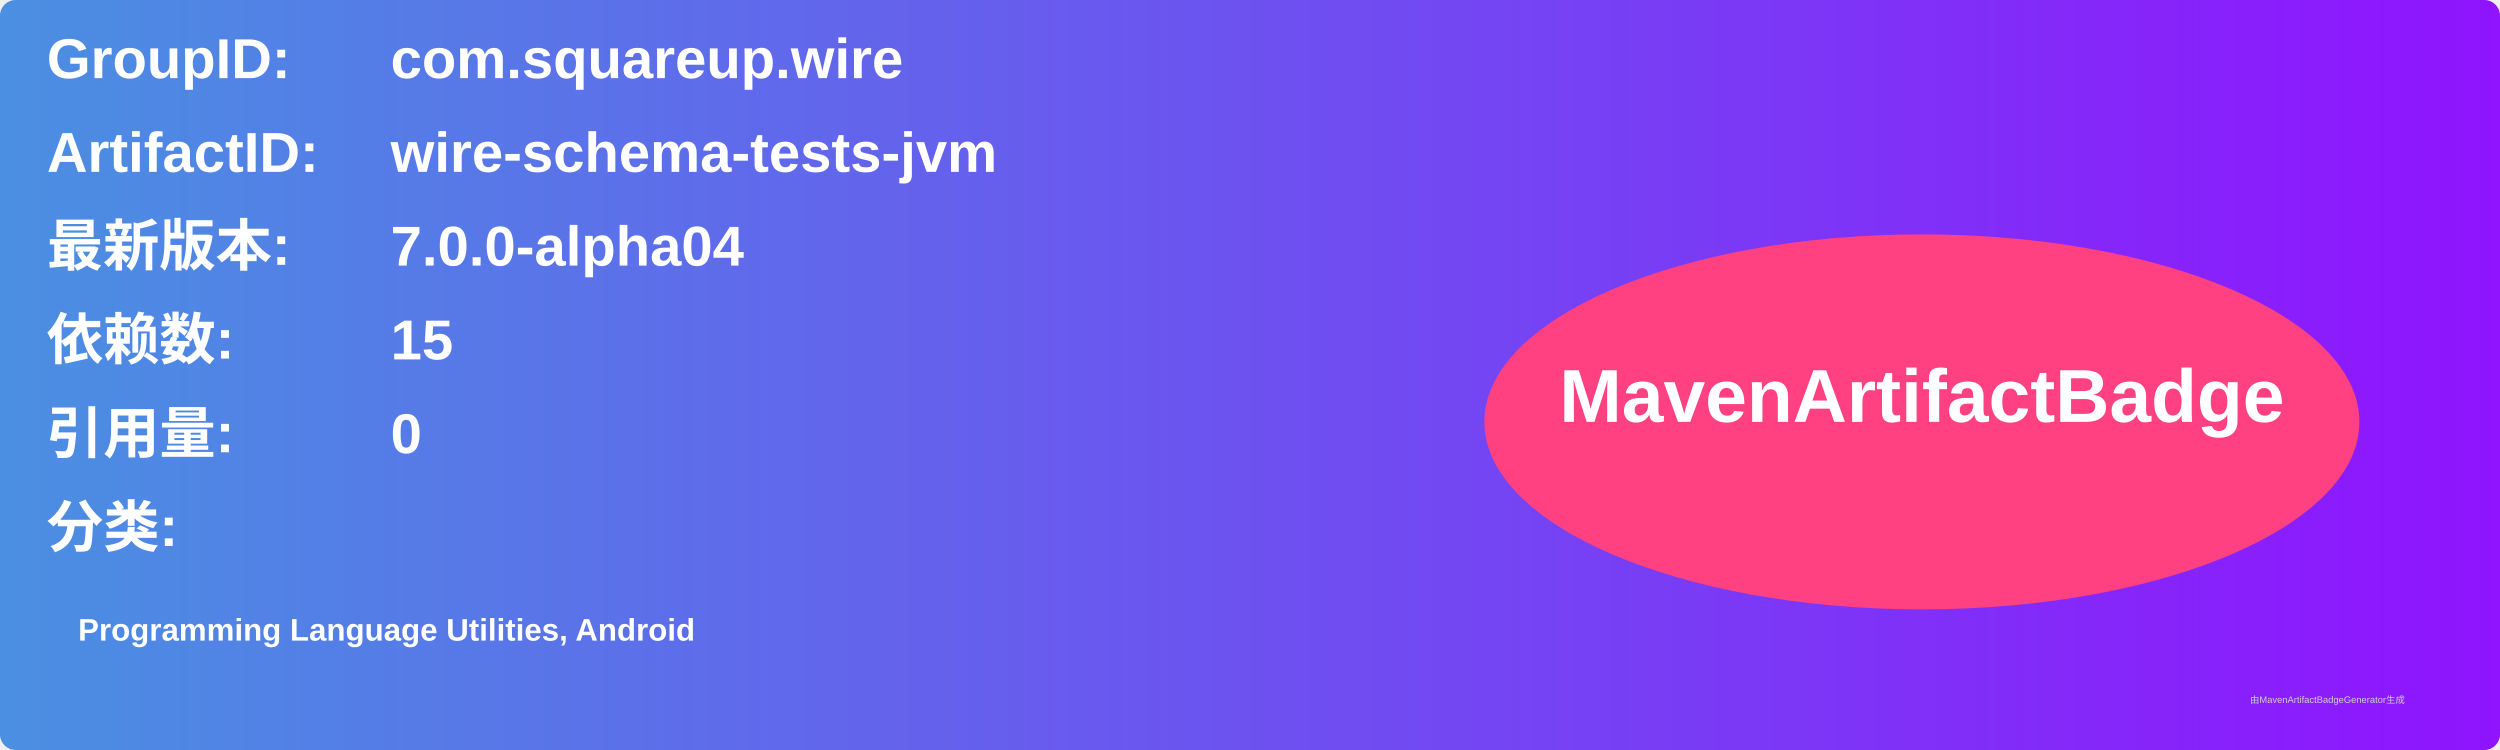
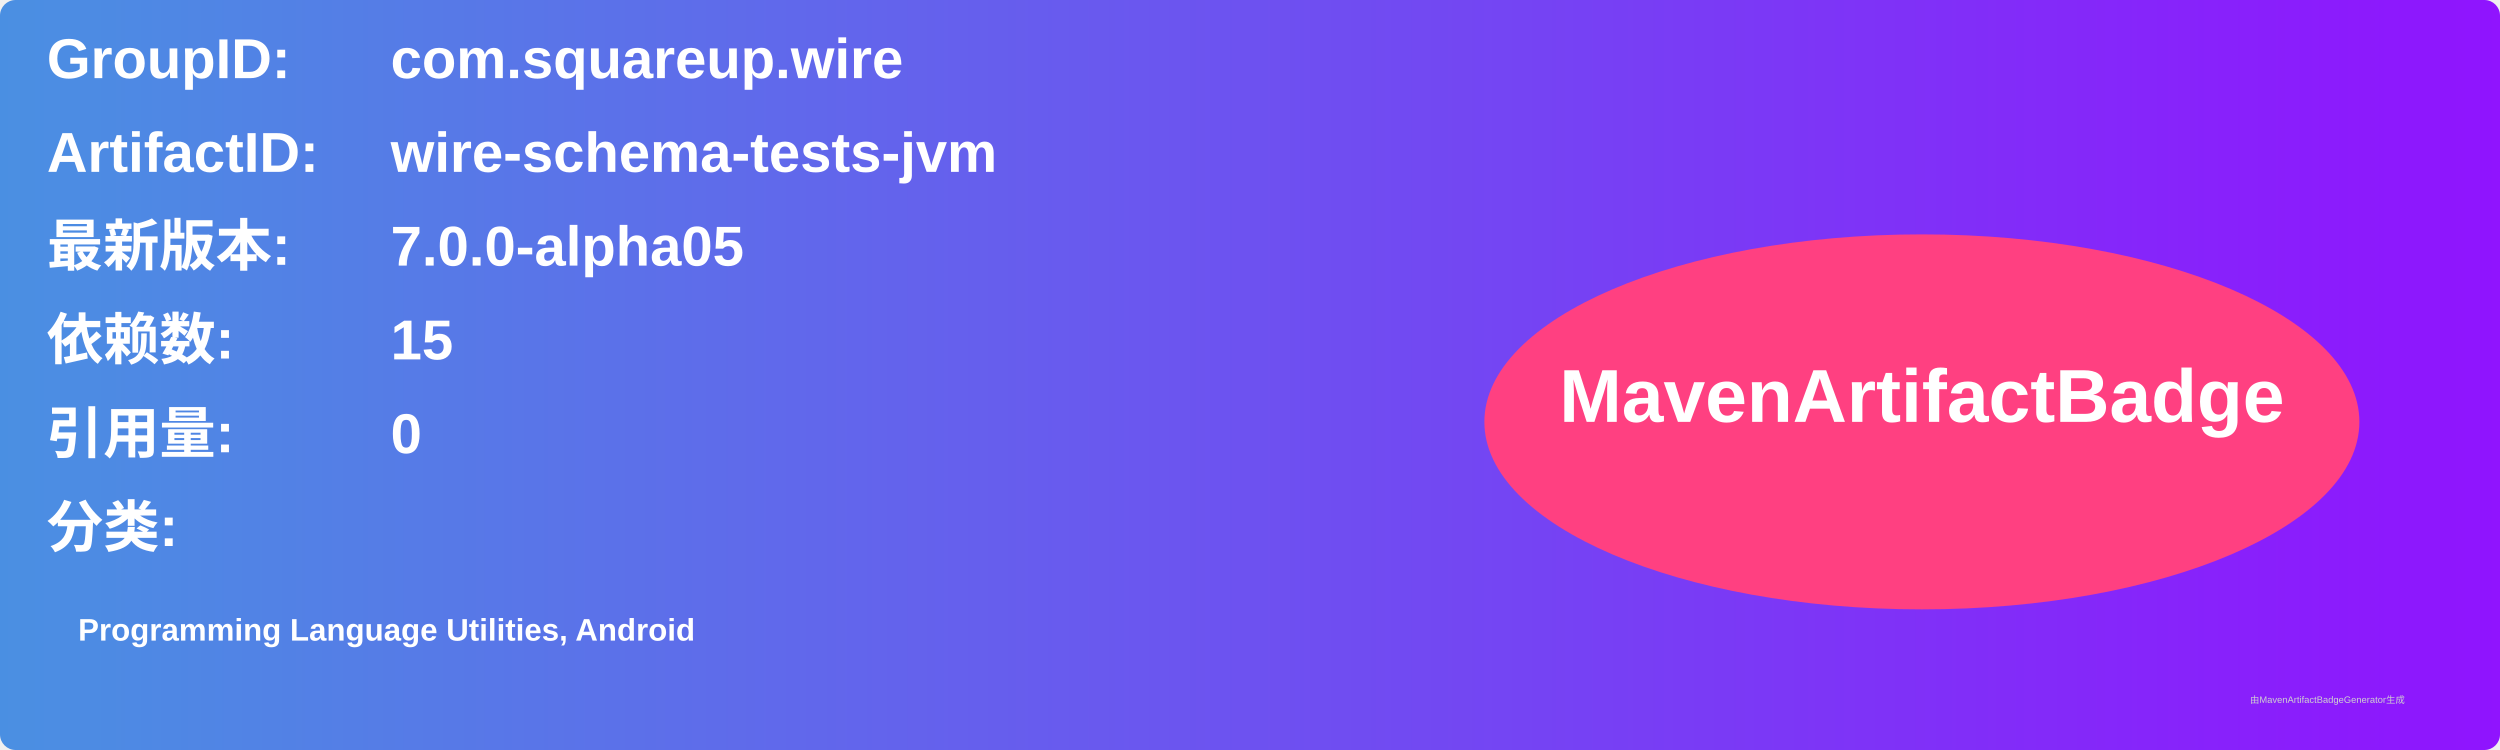
<svg xmlns="http://www.w3.org/2000/svg" width="800" height="240" viewBox="0 0 800 240">
  <linearGradient id="grad" x1="0%" y1="0%" x2="100%" y2="0%">
    <stop offset="0%" stop-color="#4a90e2" />
    <stop offset="100%" stop-color="#9013fe" />
  </linearGradient>
  <rect width="100%" height="100%" rx="5" ry="5" fill="url(#grad)" />
  <g transform="translate(15, 15)">
    <text x="0" y="10" font-family="Arial" font-size="18" fill="white" font-weight="bold" width="260">GroupID:</text>
    <text x="110" y="10" font-family="Arial" font-size="18" fill="white" font-weight="bold" width="460">com.squareup.wire</text>
    <text x="0" y="40" font-family="Arial" font-size="18" fill="white" font-weight="bold" width="260">ArtifactID:</text>
    <text x="110" y="40" font-family="Arial" font-size="18" fill="white" font-weight="bold" width="460">wire-schema-tests-jvm</text>
    <text x="0" y="70" font-family="Arial" font-size="18" fill="white" font-weight="bold">最新版本:</text>
    <text x="110" y="70" font-family="Arial" font-size="18" fill="white" font-weight="bold">
-       <tspan font-weight="bold">7.0.0-alpha04</tspan>
+       <tspan font-weight="bold">7.0.0-alpha05</tspan>
    </text>
    <text x="0" y="100" font-family="Arial" font-size="18" fill="white" font-weight="bold">依赖数: </text>
    <text x="110" y="100" font-family="Arial" font-size="18" fill="white">
      <tspan font-weight="bold">15</tspan>
    </text>
    <text x="0" y="130" font-family="Arial" font-size="18" fill="white" font-weight="bold">引用量: </text>
    <text x="110" y="130" font-family="Arial" font-size="18" fill="white">
      <tspan font-weight="bold">0</tspan>
    </text>
    <text x="0" y="160" font-family="Arial" font-size="18" fill="white" font-weight="bold">分类:</text>
    <text x="10" y="190" font-family="Arial" font-size="10" fill="white">
      <tspan font-weight="bold">Programming Language Utilities, Android</tspan>
    </text>
    <ellipse cx="600" cy="120" rx="140" ry="60" fill="#ff4081" />
    <text x="600" y="120" text-anchor="middle" font-family="Arial" font-size="24" fill="white" font-weight="bold">MavenArtifactBadge</text>
  </g>
  <text x="720" y="225" font-family="Arial" font-size="3" fill="#d0d0d0">由MavenArtifactBadgeGenerator生成</text>
</svg>
